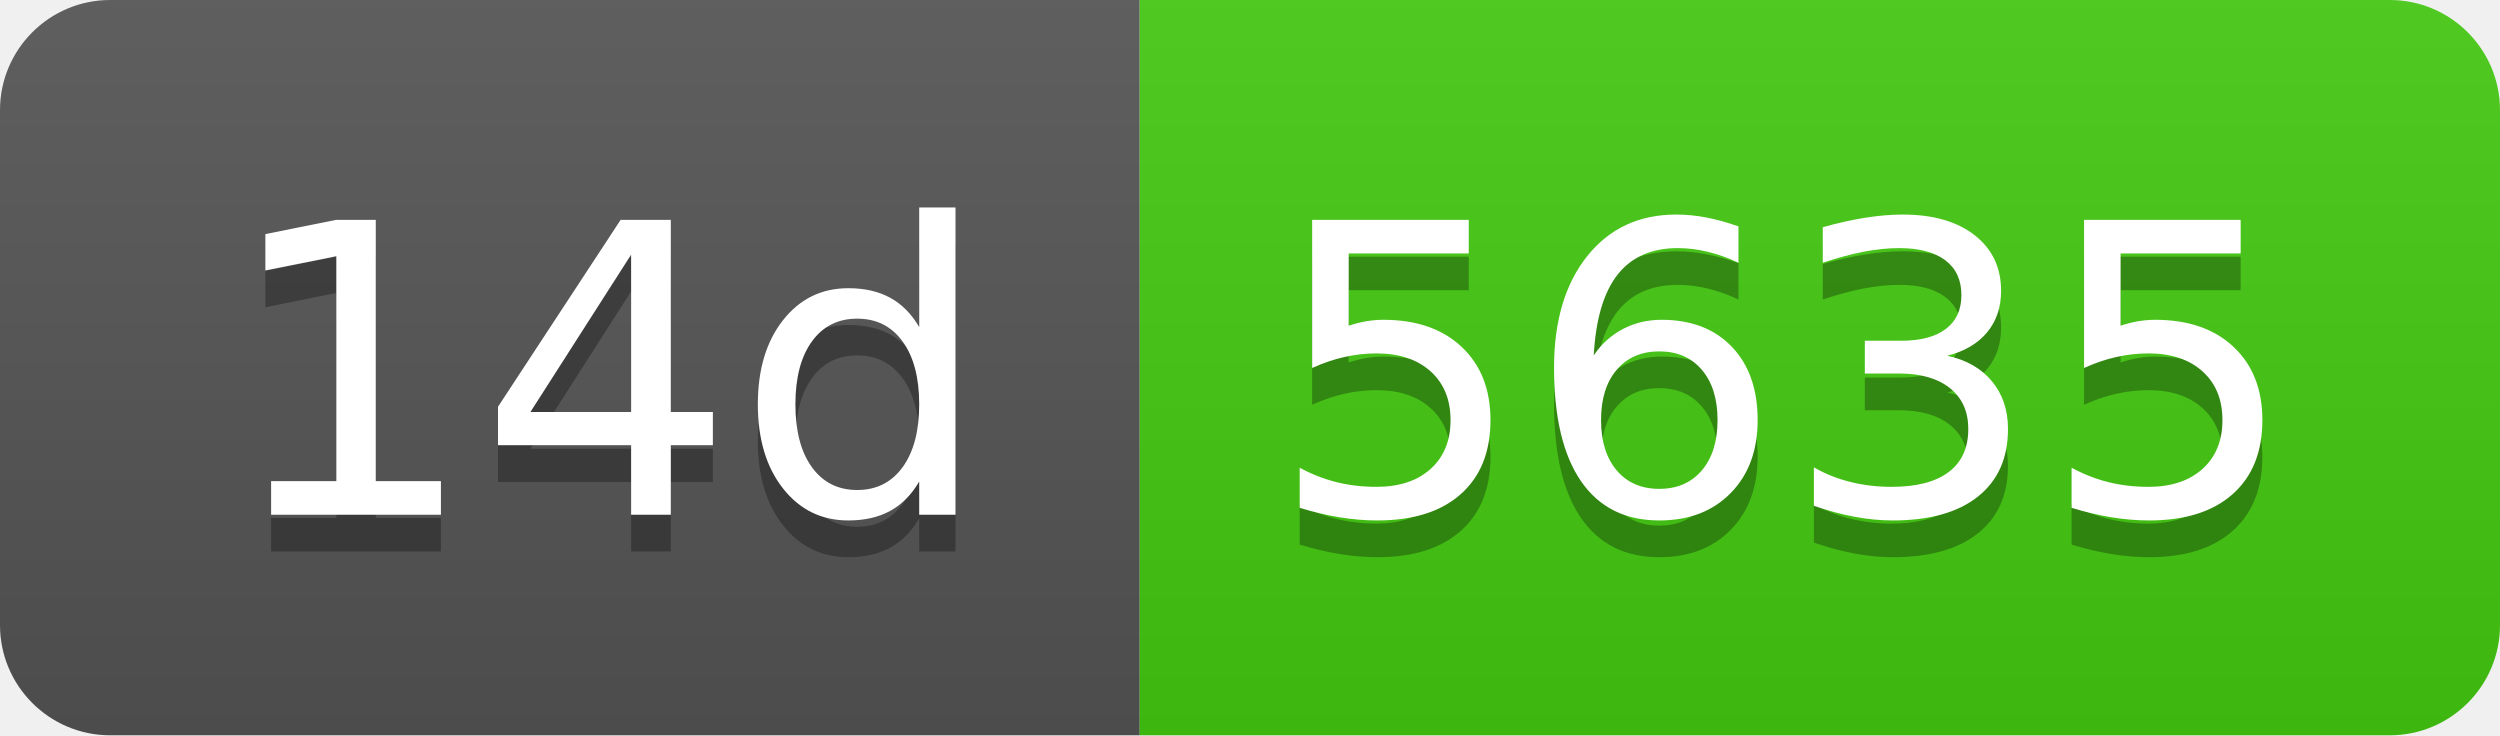
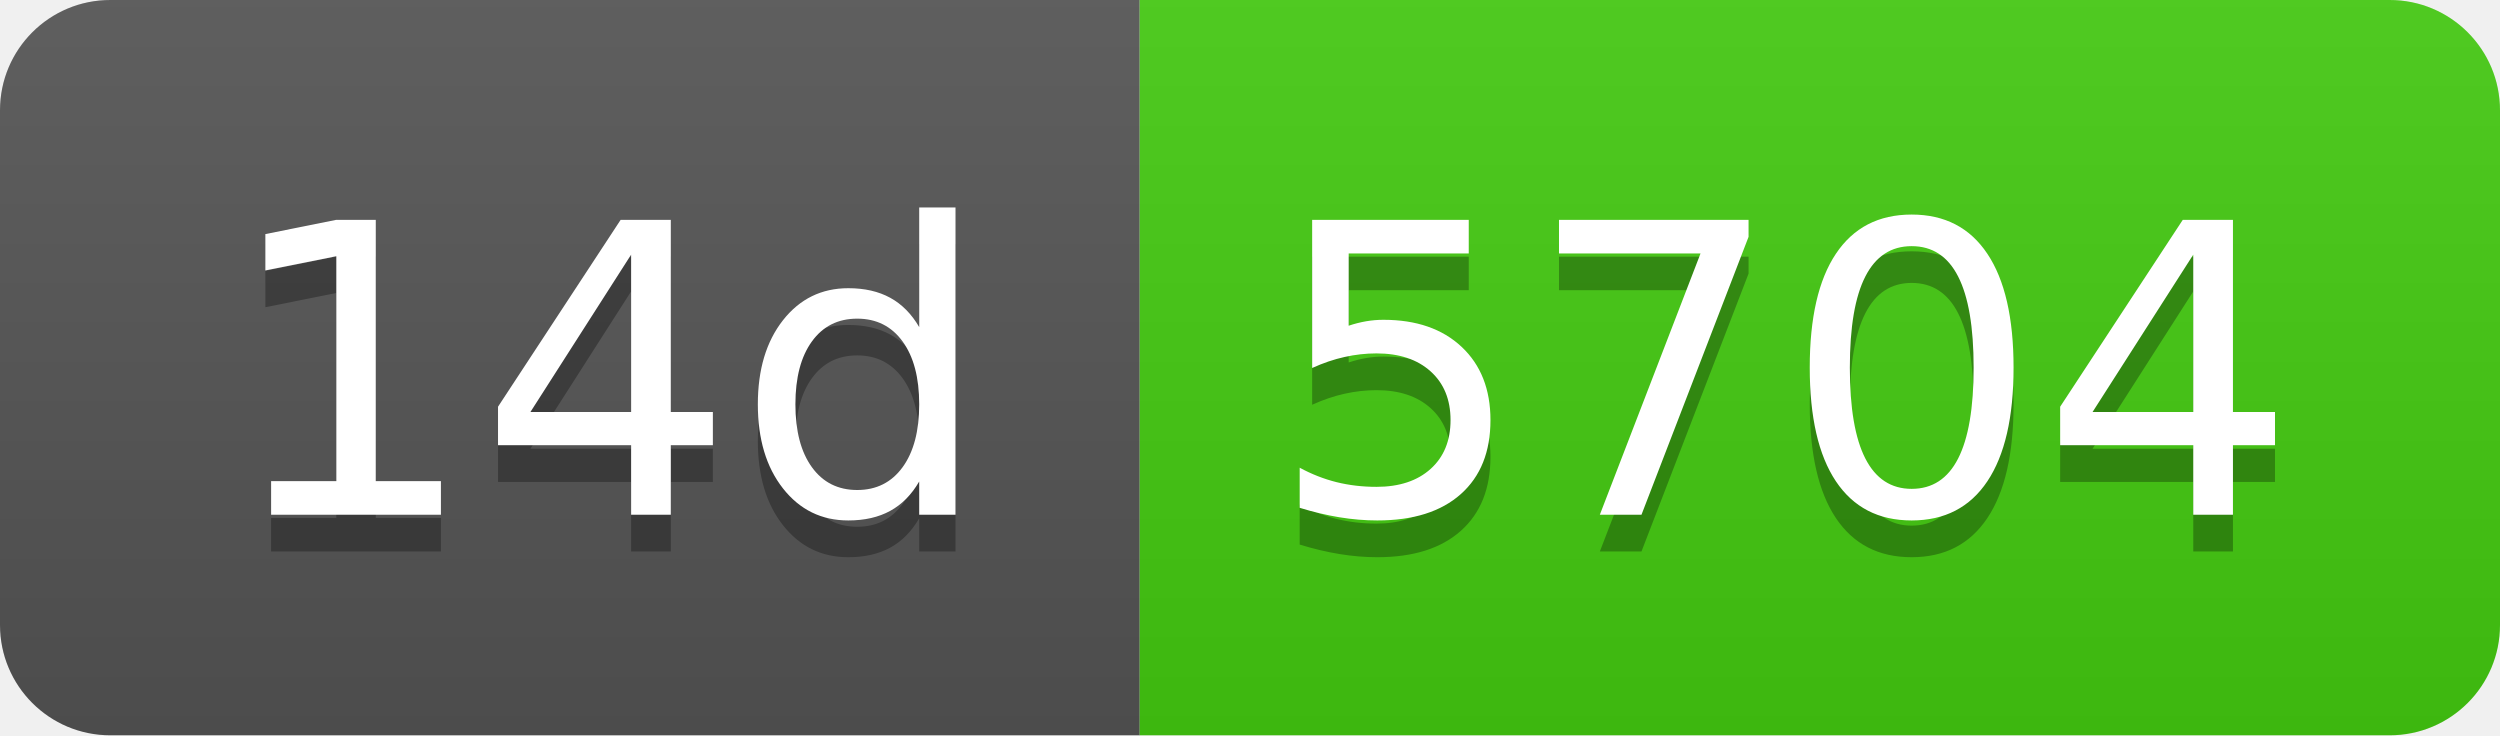
- <svg xmlns="http://www.w3.org/2000/svg" width="68" height="20" role="img" aria-label="14d: 5635">
+ <svg xmlns="http://www.w3.org/2000/svg" width="68" height="20" role="img" aria-label="14d: 5704">
  <linearGradient id="s" x2="0" y2="100%">
    <stop offset="0" stop-color="#bbb" stop-opacity=".1" />
    <stop offset="1" stop-opacity=".1" />
  </linearGradient>
  <clipPath id="r">
    <rect width="68" height="20" rx="3" fill="#fff" />
  </clipPath>
  <g clip-path="url(#r)">
    <rect width="31" height="20" fill="#555" />
    <rect x="31" width="37" height="20" fill="#4c1" />
    <rect width="68" height="20" fill="url(#s)" />
  </g>
  <g fill="#fff" text-anchor="middle" font-family="Verdana,Geneva,DejaVu Sans,sans-serif" text-rendering="geometricPrecision" font-size="110">
    <text aria-hidden="true" x="165" y="150" fill="#010101" fill-opacity=".3" transform="scale(.1)" textLength="210">14d</text>
    <text x="165" y="140" transform="scale(.1)" fill="#fff" textLength="210">14d</text>
-     <text aria-hidden="true" x="485" y="150" fill="#010101" fill-opacity=".3" transform="scale(.1)" textLength="270">5635</text>
-     <text x="485" y="140" transform="scale(.1)" fill="#fff" textLength="270">5635</text>
+     <text aria-hidden="true" x="485" y="150" fill="#010101" fill-opacity=".3" transform="scale(.1)" textLength="270">5704</text>
+     <text x="485" y="140" transform="scale(.1)" fill="#fff" textLength="270">5704</text>
  </g>
</svg>
